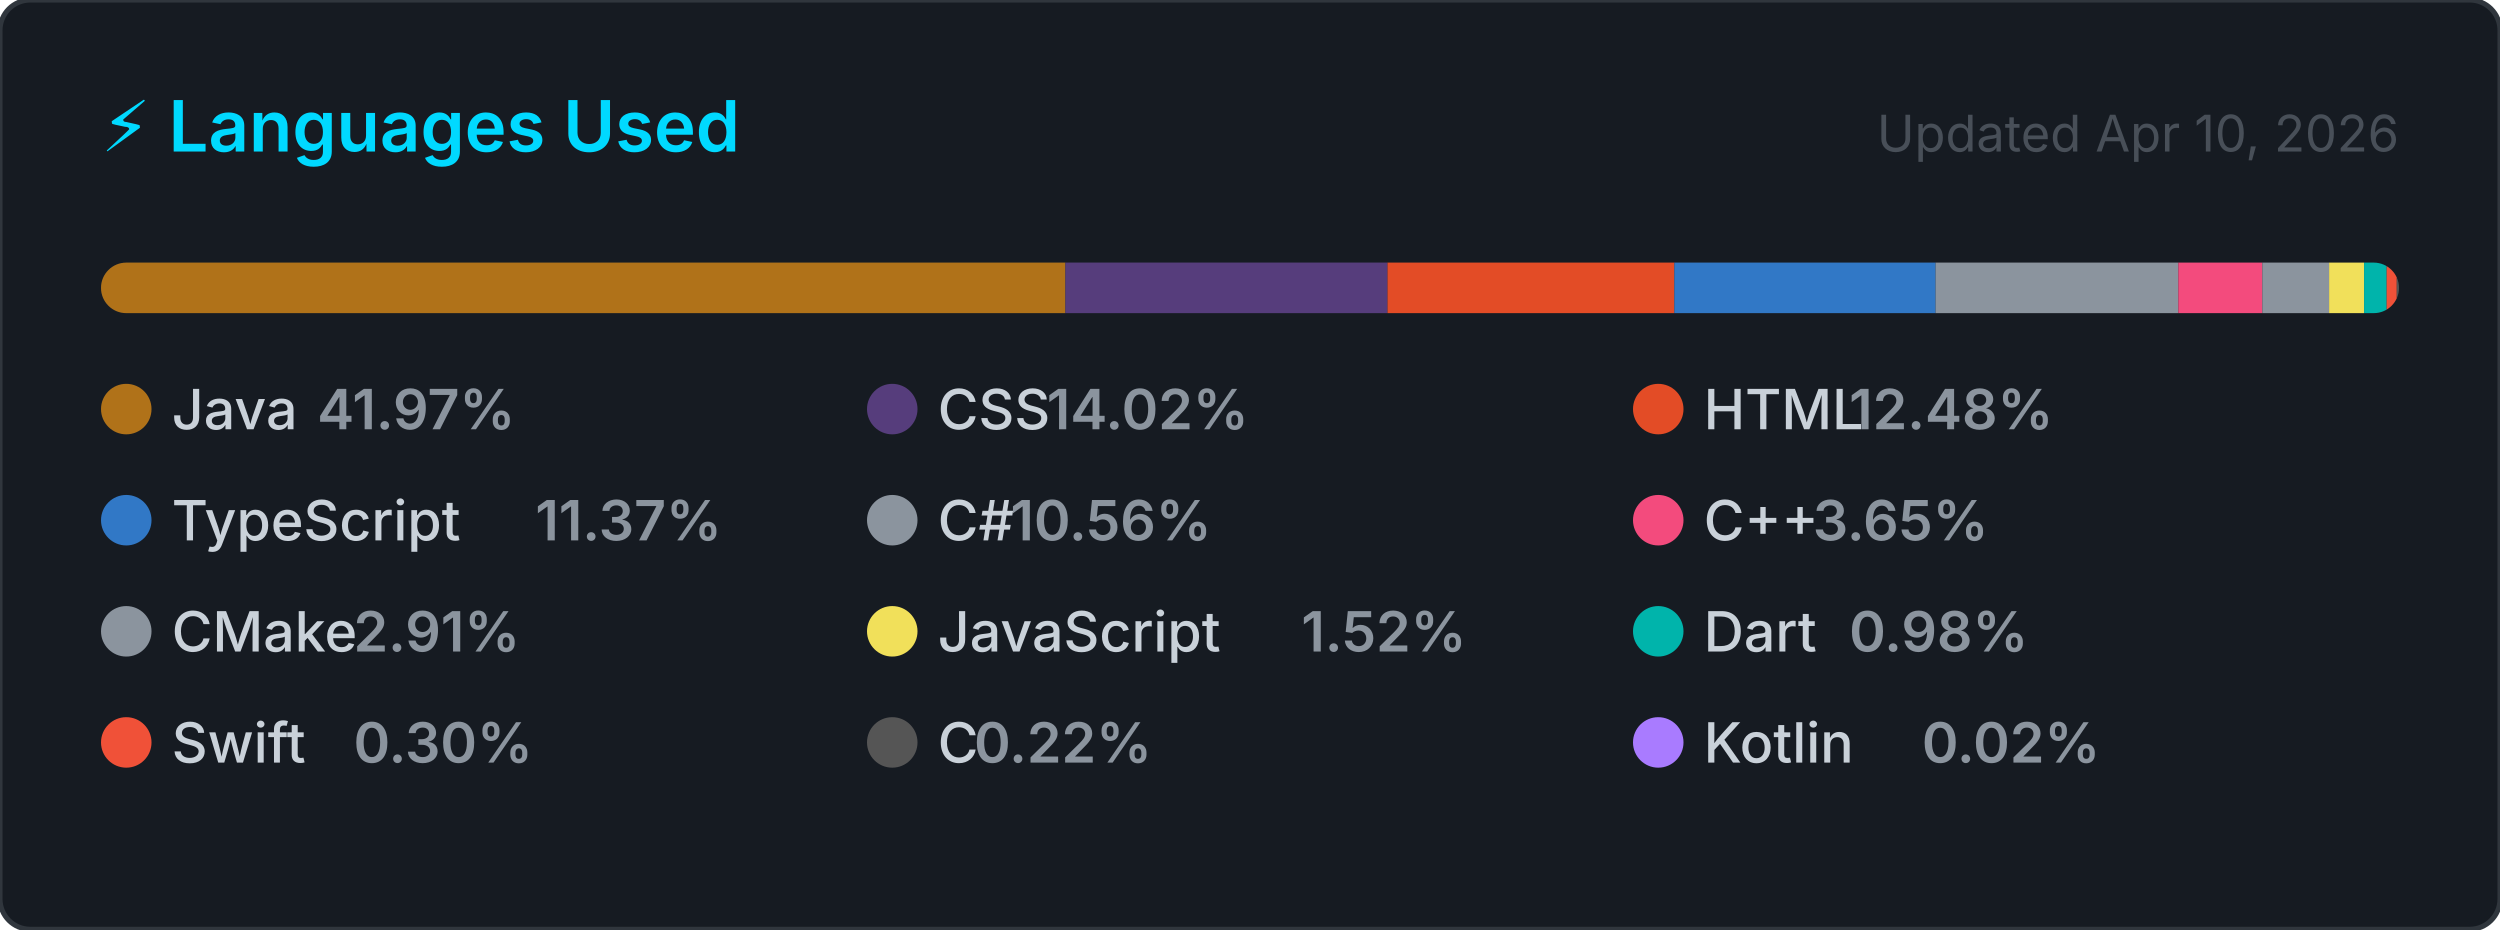
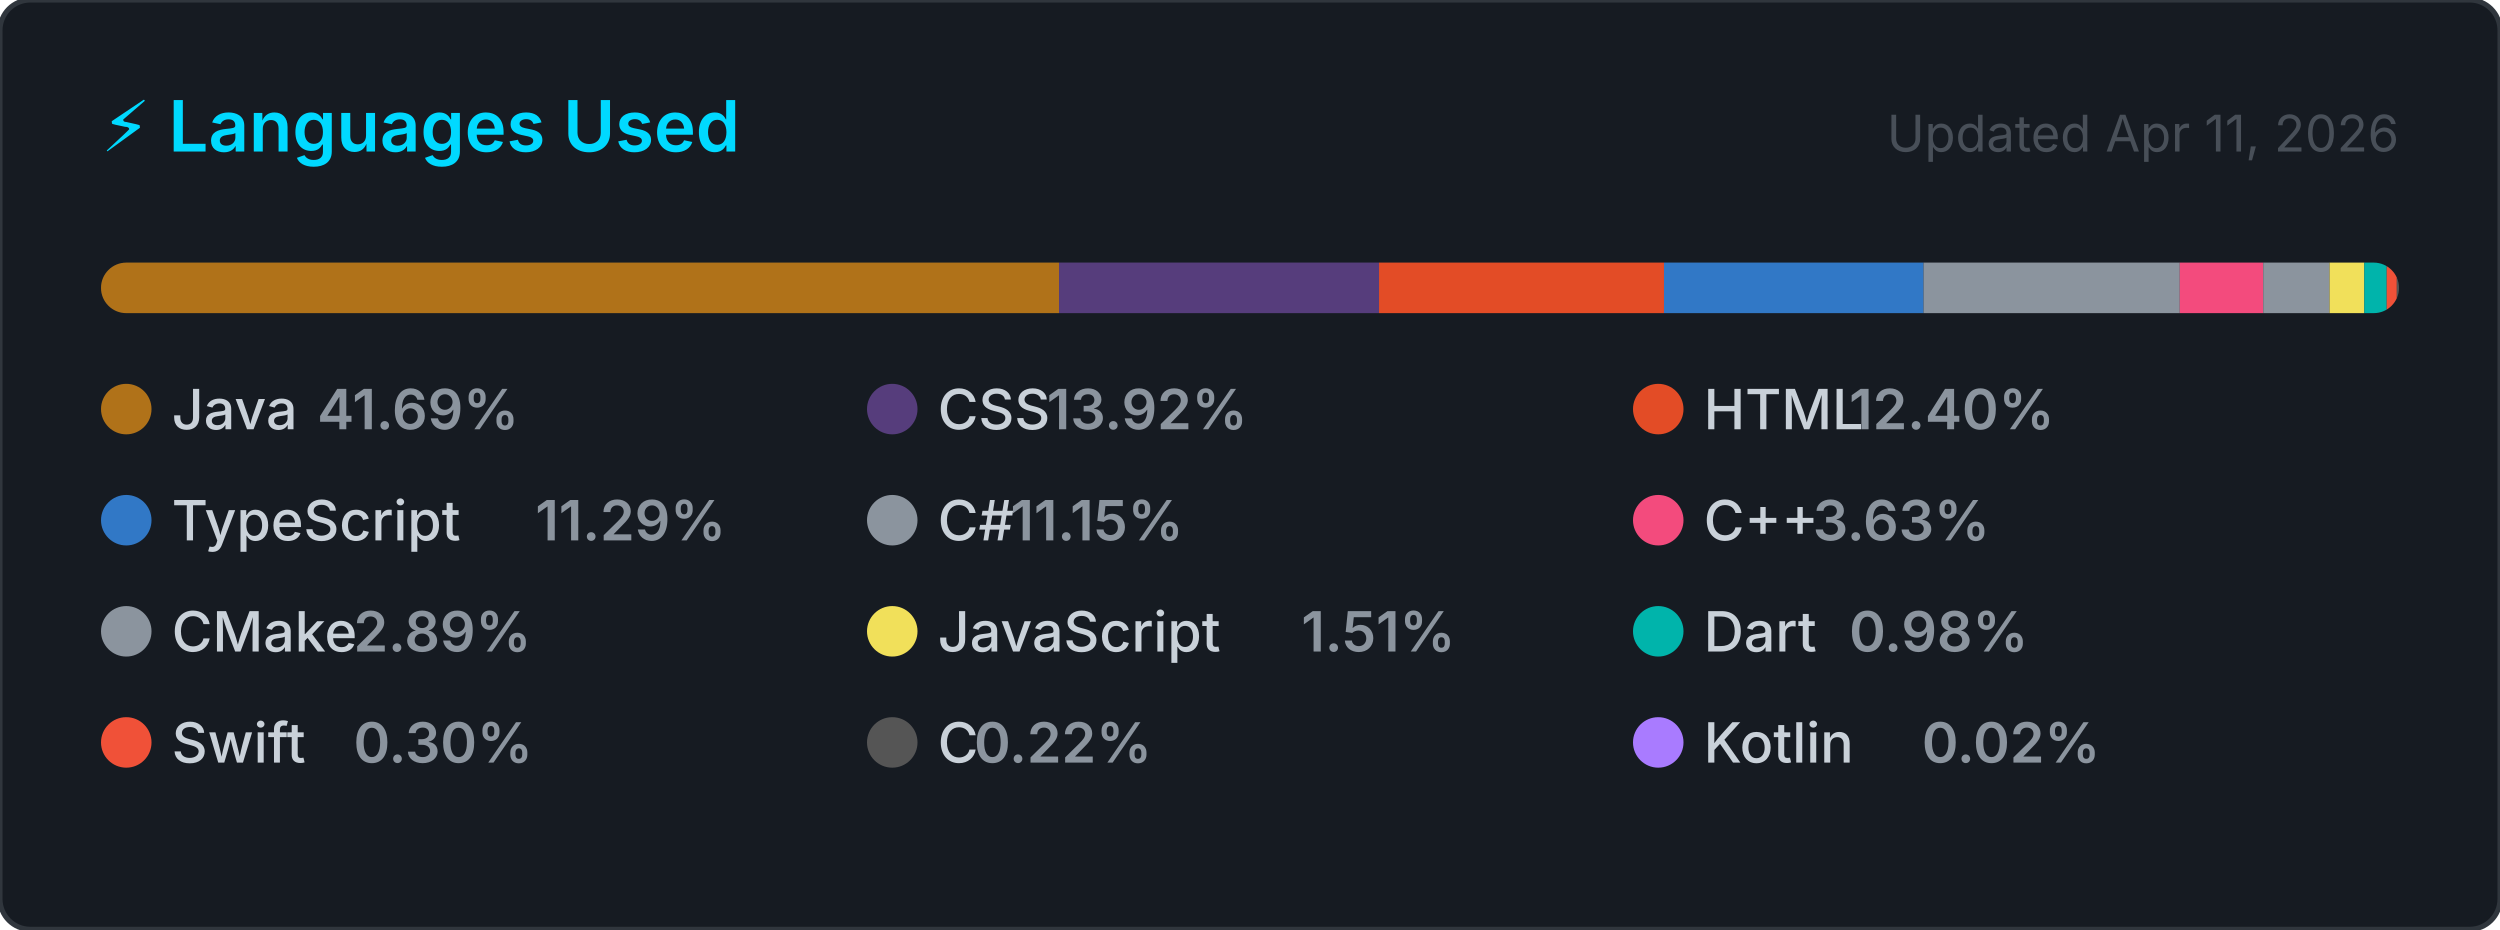
<svg xmlns="http://www.w3.org/2000/svg" width="495" height="184" viewBox="0 0 495 184" role="img" aria-label="Top programming languages for NaXeMate">
  <style>
    .card      { fill: #161b22; stroke: #30363d; stroke-width: 1; }
    .title     { font: 600 14px -apple-system, BlinkMacSystemFont, 'Segoe UI', sans-serif; fill: #00D9FF; }
    .updated   { font: 400 10px -apple-system, BlinkMacSystemFont, 'Segoe UI', sans-serif; fill: #484f58; }
    .lang-name { font: 500 11px -apple-system, BlinkMacSystemFont, 'Segoe UI', sans-serif; fill: #c9d1d9; }
    .lang-pct  { font: 600 11px -apple-system, BlinkMacSystemFont, 'Segoe UI', sans-serif; fill: #8b949e; }
  </style>
  <defs>
    <clipPath id="bar-clip">
      <rect x="20" y="52" width="455" height="10" rx="5" />
    </clipPath>
  </defs>
  <rect width="495" height="184" rx="6" ry="6" class="card" />
  <text x="20" y="30" class="title">⚡ Languages Used</text>
-   <text x="475" y="30" class="updated" text-anchor="end">Updated Apr 10, 2026</text>
+   <text x="475" y="30" class="updated" text-anchor="end">Updated Apr 11, 2026</text>
  <rect x="20" y="52" width="455" height="10" rx="5" fill="#21262d" />
  <g clip-path="url(#bar-clip)">
-     <rect x="20.00" y="52" width="190.95" height="10" fill="#b07219" />
-     <rect x="210.95" y="52" width="63.78" height="10" fill="#563d7c" />
-     <rect x="274.73" y="52" width="56.80" height="10" fill="#e34c26" />
-     <rect x="331.52" y="52" width="51.73" height="10" fill="#3178c6" />
-     <rect x="383.25" y="52" width="48.06" height="10" fill="#8b949e" />
-     <rect x="431.31" y="52" width="16.63" height="10" fill="#f34b7d" />
-     <rect x="447.94" y="52" width="13.22" height="10" fill="#8b949e" />
-     <rect x="461.16" y="52" width="6.93" height="10" fill="#f1e05a" />
-     <rect x="468.09" y="52" width="4.47" height="10" fill="#00B4AB" />
-     <rect x="472.56" y="52" width="2.00" height="10" fill="#F05138" />
-     <rect x="474.56" y="52" width="2.00" height="10" fill="#555555" />
-     <rect x="476.56" y="52" width="2.00" height="10" fill="#A97BFF" />
+     <rect x="20.00" y="52" width="189.69" height="10" fill="#b07219" />
+     <rect x="209.69" y="52" width="63.36" height="10" fill="#563d7c" />
+     <rect x="273.05" y="52" width="56.42" height="10" fill="#e34c26" />
+     <rect x="329.47" y="52" width="51.39" height="10" fill="#3178c6" />
+     <rect x="380.86" y="52" width="50.74" height="10" fill="#8b949e" />
+     <rect x="431.60" y="52" width="16.52" height="10" fill="#f34b7d" />
+     <rect x="448.12" y="52" width="13.13" height="10" fill="#8b949e" />
+     <rect x="461.25" y="52" width="6.88" height="10" fill="#f1e05a" />
+     <rect x="468.13" y="52" width="4.44" height="10" fill="#00B4AB" />
+     <rect x="472.57" y="52" width="2.00" height="10" fill="#F05138" />
+     <rect x="474.57" y="52" width="2.00" height="10" fill="#555555" />
+     <rect x="476.57" y="52" width="2.00" height="10" fill="#A97BFF" />
  </g>
  <g transform="translate(20, 76)">
    <circle cx="5" cy="5" r="5" fill="#b07219" />
    <text x="14" y="9" class="lang-name">Java</text>
-     <text x="14" y="9" class="lang-pct" dx="28.8">41.97%</text>
+     <text x="14" y="9" class="lang-pct" dx="28.8">41.69%</text>
  </g>
  <g transform="translate(171.6667, 76)">
    <circle cx="5" cy="5" r="5" fill="#563d7c" />
    <text x="14" y="9" class="lang-name">CSS</text>
-     <text x="14" y="9" class="lang-pct" dx="21.6">14.02%</text>
+     <text x="14" y="9" class="lang-pct" dx="21.6">13.92%</text>
  </g>
  <g transform="translate(323.3333, 76)">
    <circle cx="5" cy="5" r="5" fill="#e34c26" />
    <text x="14" y="9" class="lang-name">HTML</text>
-     <text x="14" y="9" class="lang-pct" dx="28.8">12.48%</text>
+     <text x="14" y="9" class="lang-pct" dx="28.8">12.40%</text>
  </g>
  <g transform="translate(20, 98)">
    <circle cx="5" cy="5" r="5" fill="#3178c6" />
    <text x="14" y="9" class="lang-name">TypeScript</text>
-     <text x="14" y="9" class="lang-pct" dx="72">11.37%</text>
+     <text x="14" y="9" class="lang-pct" dx="72">11.29%</text>
  </g>
  <g transform="translate(171.6667, 98)">
    <circle cx="5" cy="5" r="5" fill="#8b949e" />
    <text x="14" y="9" class="lang-name">C#</text>
-     <text x="14" y="9" class="lang-pct" dx="14.4">10.56%</text>
+     <text x="14" y="9" class="lang-pct" dx="14.4">11.15%</text>
  </g>
  <g transform="translate(323.3333, 98)">
    <circle cx="5" cy="5" r="5" fill="#f34b7d" />
    <text x="14" y="9" class="lang-name">C++</text>
-     <text x="14" y="9" class="lang-pct" dx="21.6">3.65%</text>
+     <text x="14" y="9" class="lang-pct" dx="21.6">3.63%</text>
  </g>
  <g transform="translate(20, 120)">
    <circle cx="5" cy="5" r="5" fill="#8b949e" />
    <text x="14" y="9" class="lang-name">CMake</text>
-     <text x="14" y="9" class="lang-pct" dx="36">2.91%</text>
+     <text x="14" y="9" class="lang-pct" dx="36">2.89%</text>
  </g>
  <g transform="translate(171.6667, 120)">
    <circle cx="5" cy="5" r="5" fill="#f1e05a" />
    <text x="14" y="9" class="lang-name">JavaScript</text>
-     <text x="14" y="9" class="lang-pct" dx="72">1.52%</text>
+     <text x="14" y="9" class="lang-pct" dx="72">1.51%</text>
  </g>
  <g transform="translate(323.3333, 120)">
    <circle cx="5" cy="5" r="5" fill="#00B4AB" />
    <text x="14" y="9" class="lang-name">Dart</text>
    <text x="14" y="9" class="lang-pct" dx="28.8">0.98%</text>
  </g>
  <g transform="translate(20, 142)">
    <circle cx="5" cy="5" r="5" fill="#F05138" />
    <text x="14" y="9" class="lang-name">Swift</text>
    <text x="14" y="9" class="lang-pct" dx="36">0.30%</text>
  </g>
  <g transform="translate(171.6667, 142)">
    <circle cx="5" cy="5" r="5" fill="#555555" />
    <text x="14" y="9" class="lang-name">C</text>
    <text x="14" y="9" class="lang-pct" dx="7.2">0.22%</text>
  </g>
  <g transform="translate(323.3333, 142)">
    <circle cx="5" cy="5" r="5" fill="#A97BFF" />
    <text x="14" y="9" class="lang-name">Kotlin</text>
    <text x="14" y="9" class="lang-pct" dx="43.2">0.02%</text>
  </g>
</svg>
